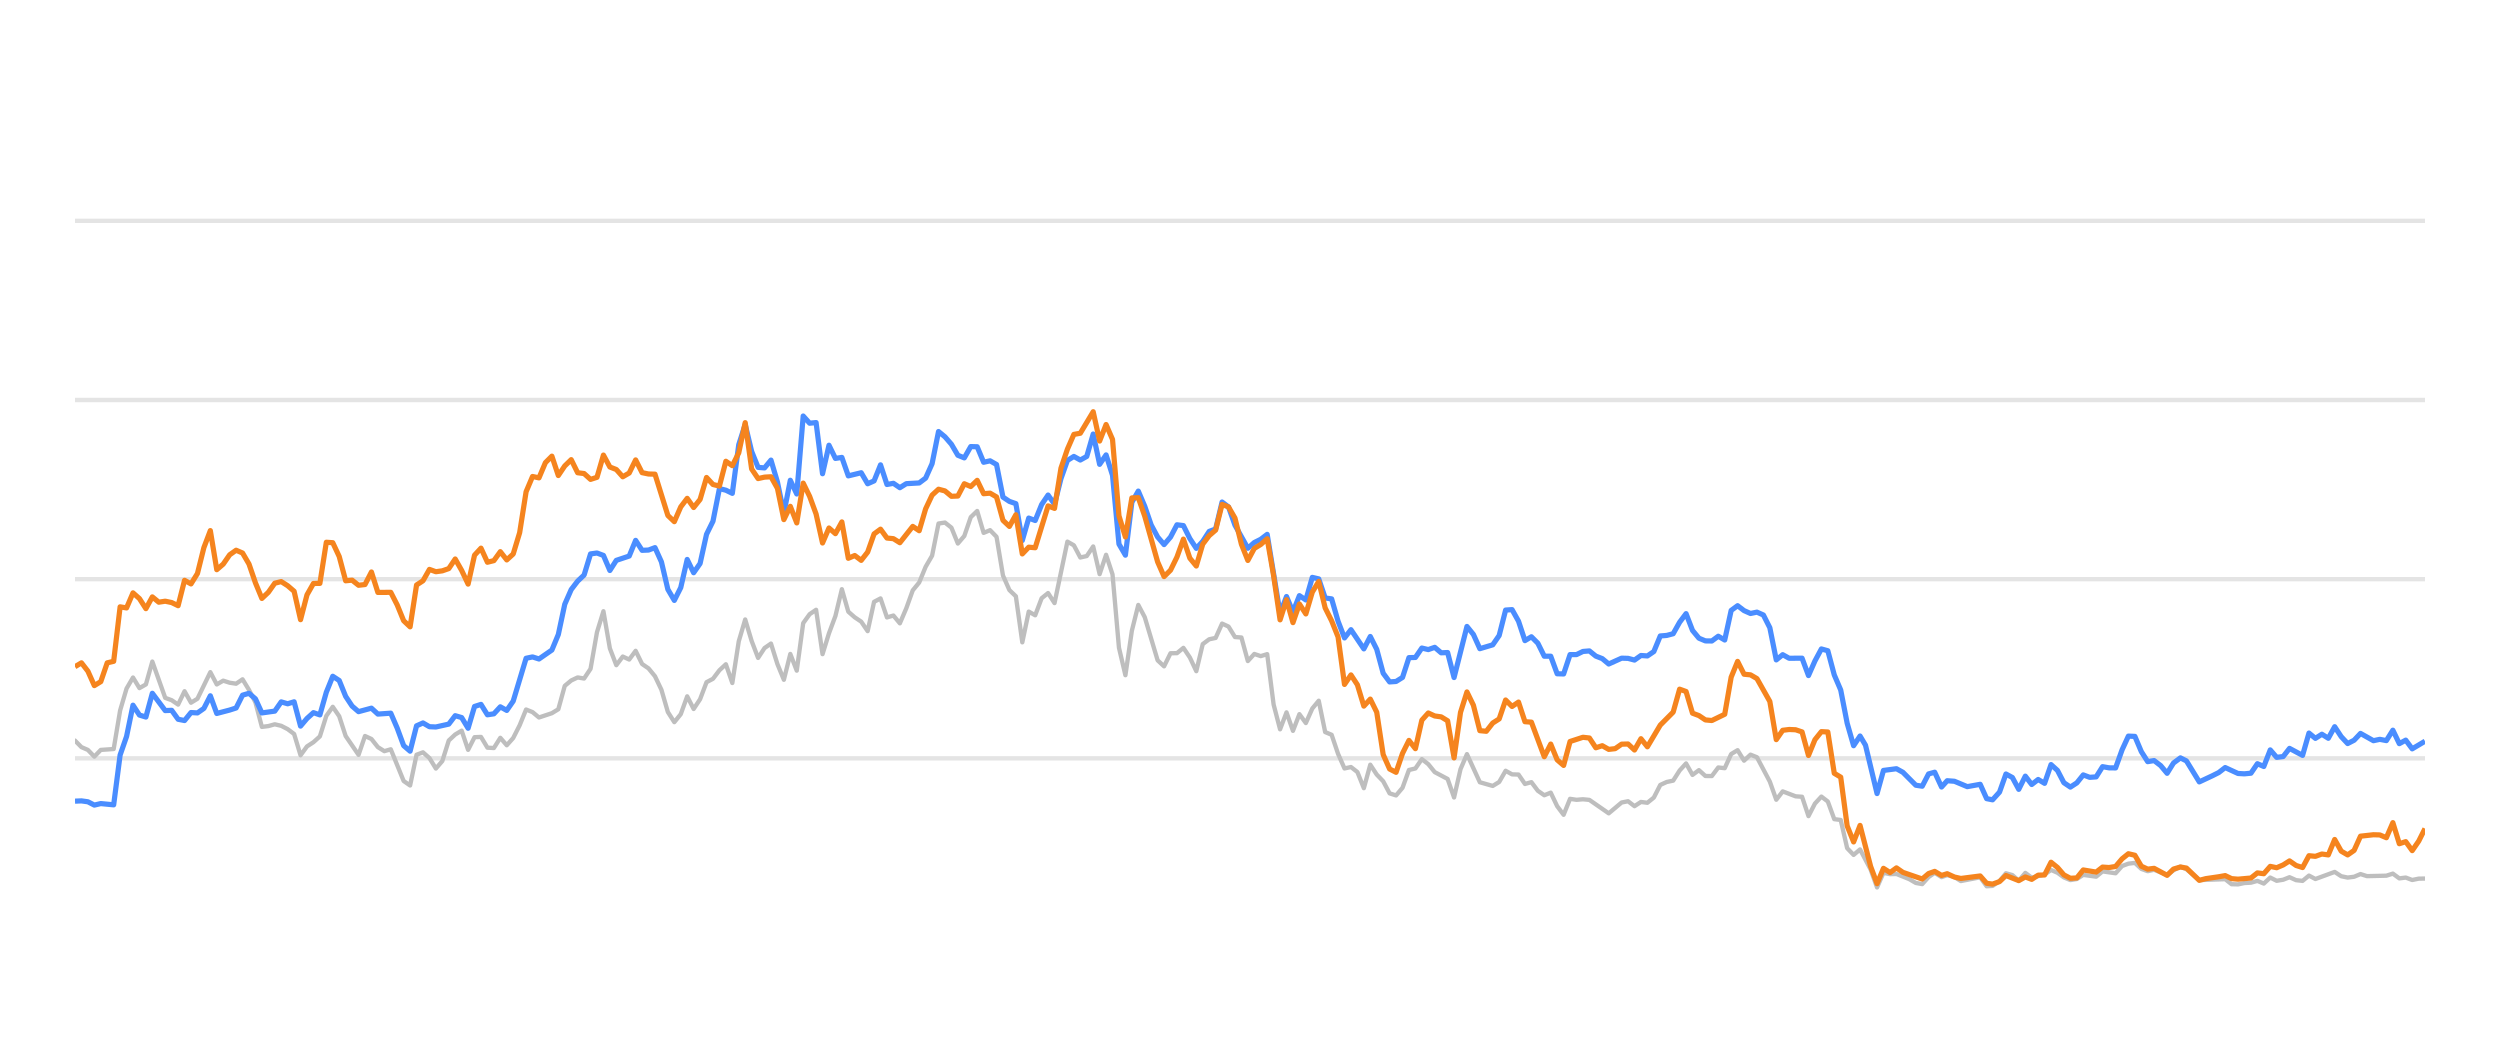
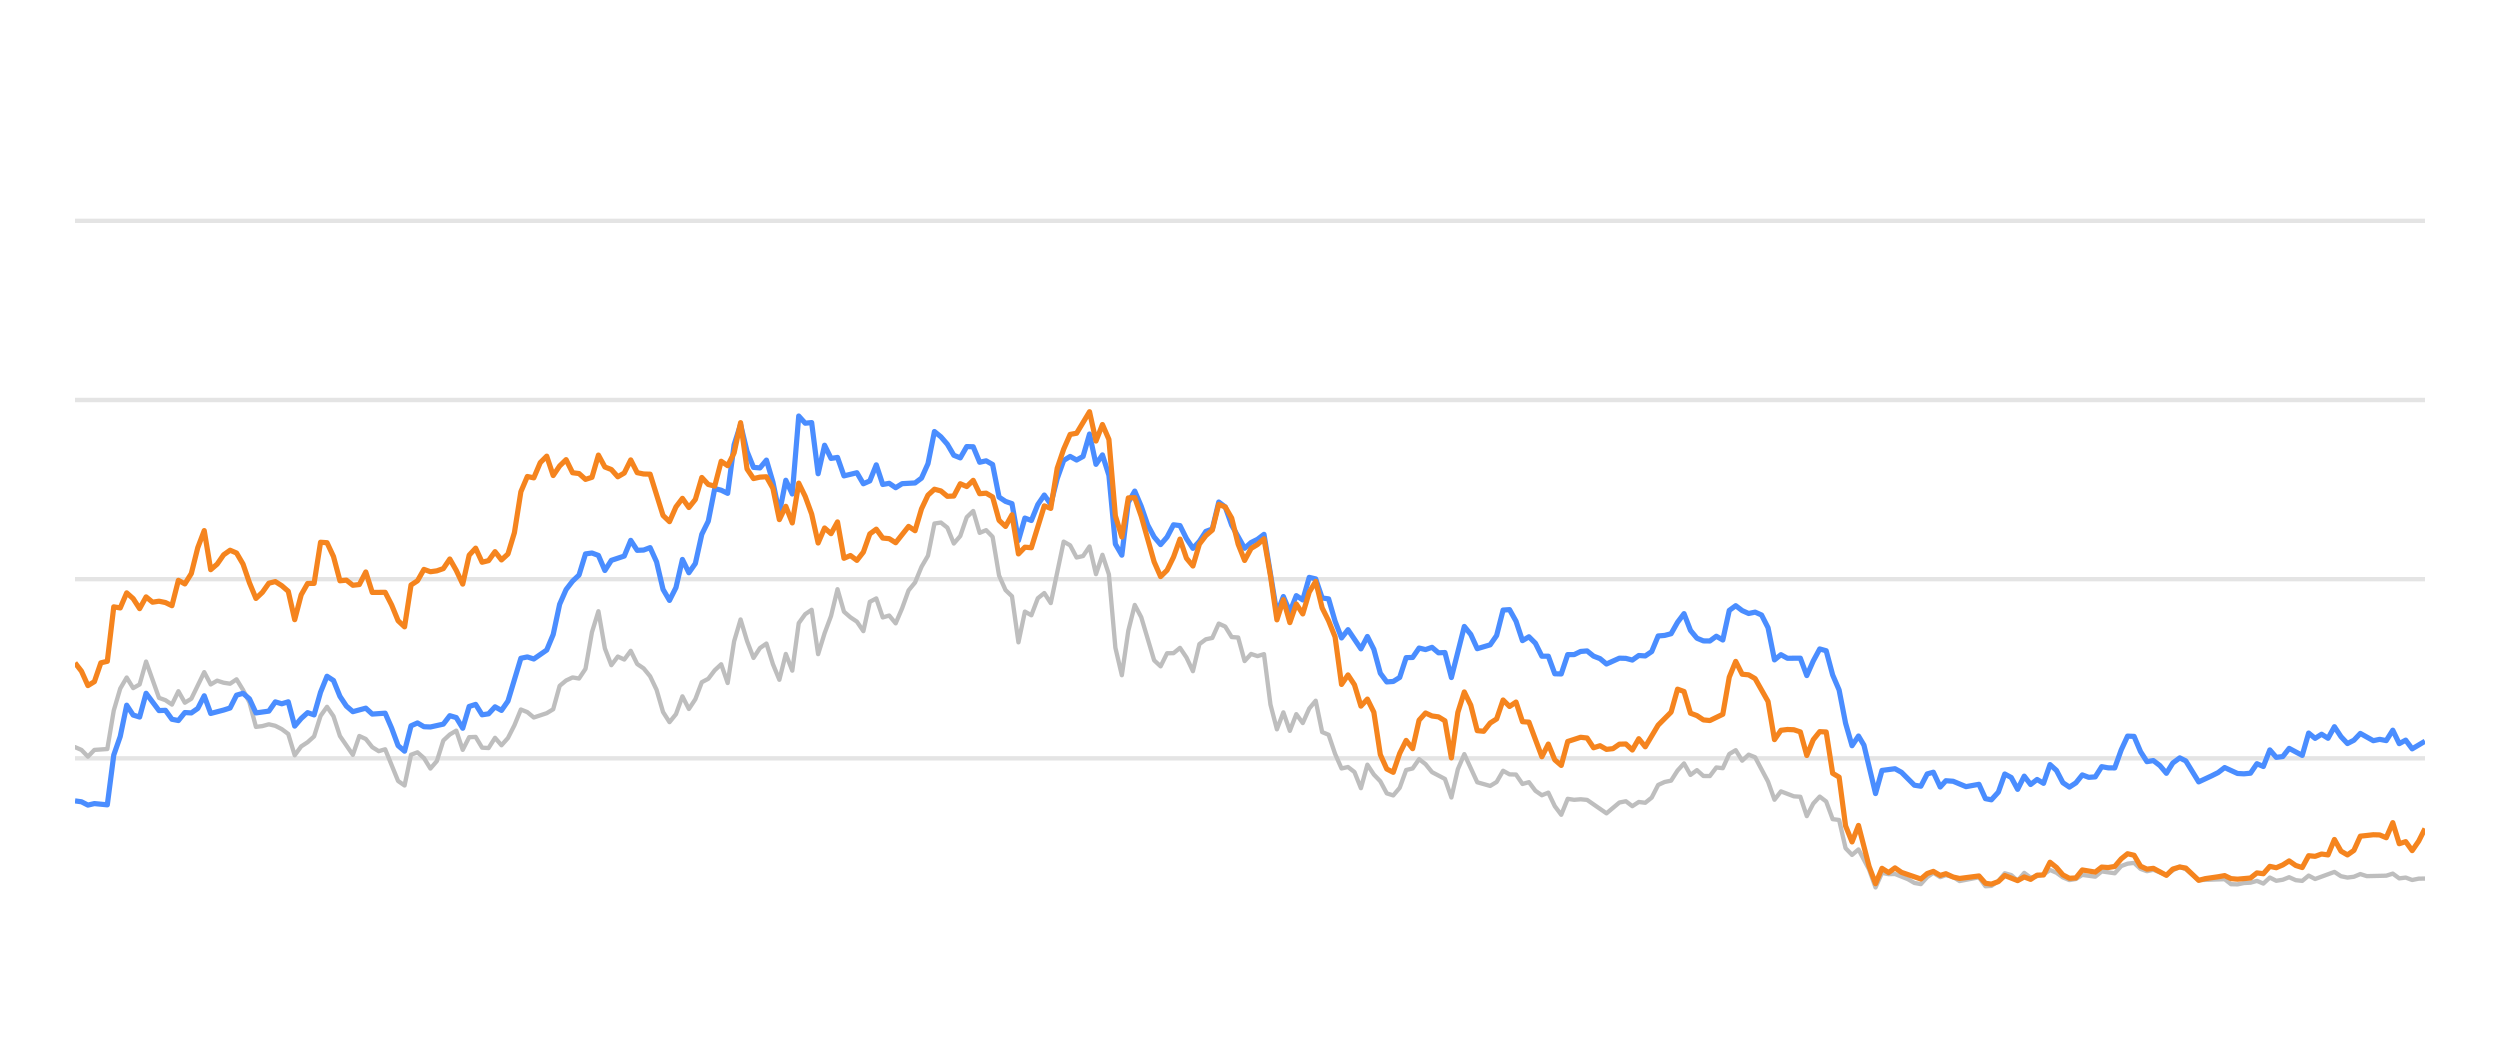
<svg xmlns="http://www.w3.org/2000/svg" width="288pt" height="120pt" viewBox="0 0 288 120" version="1.1">
  <defs>
    <style type="text/css">*{stroke-linejoin: round; stroke-linecap: butt}</style>
  </defs>
  <g id="figure_1">
    <g id="patch_1">
      <path d="M 0 120  L 288 120  L 288 0  L 0 0  L 0 120  z " style="fill: none; opacity: 0" />
    </g>
    <g id="axes_1">
      <g id="patch_2">
        <path d="M 8.64 108  L 279.36 108  L 279.36 4.8  L 8.64 4.8  L 8.64 108  z " style="fill: none" />
      </g>
      <g id="matplotlib.axis_1" />
      <g id="matplotlib.axis_2" />
      <g id="line2d_1">
-         <path d="M 8.64 87.36  L 279.36 87.36  " clip-path="url(#pe9f7dcf4ab)" style="fill: none; stroke: #b2b2b2; stroke-opacity: 0.35; stroke-width: 0.5; stroke-linecap: square" />
+         <path d="M 8.64 87.36  L 279.36 87.36  " clip-path="url(#pe2910ec6a3)" style="fill: none; stroke: #b2b2b2; stroke-opacity: 0.35; stroke-width: 0.5; stroke-linecap: square" />
      </g>
      <g id="line2d_2">
-         <path d="M 8.64 66.72  L 279.36 66.72  " clip-path="url(#pe9f7dcf4ab)" style="fill: none; stroke: #b2b2b2; stroke-opacity: 0.35; stroke-width: 0.5; stroke-linecap: square" />
+         <path d="M 8.64 66.72  L 279.36 66.72  " clip-path="url(#pe2910ec6a3)" style="fill: none; stroke: #b2b2b2; stroke-opacity: 0.35; stroke-width: 0.5; stroke-linecap: square" />
      </g>
      <g id="line2d_3">
-         <path d="M 8.64 46.08  L 279.36 46.08  " clip-path="url(#pe9f7dcf4ab)" style="fill: none; stroke: #b2b2b2; stroke-opacity: 0.35; stroke-width: 0.5; stroke-linecap: square" />
+         <path d="M 8.64 46.08  L 279.36 46.08  " clip-path="url(#pe2910ec6a3)" style="fill: none; stroke: #b2b2b2; stroke-opacity: 0.35; stroke-width: 0.5; stroke-linecap: square" />
      </g>
      <g id="line2d_4">
-         <path d="M 8.64 25.44  L 279.36 25.44  " clip-path="url(#pe9f7dcf4ab)" style="fill: none; stroke: #b2b2b2; stroke-opacity: 0.35; stroke-width: 0.5; stroke-linecap: square" />
+         <path d="M 8.64 25.44  L 279.36 25.44  " clip-path="url(#pe2910ec6a3)" style="fill: none; stroke: #b2b2b2; stroke-opacity: 0.35; stroke-width: 0.5; stroke-linecap: square" />
      </g>
      <g id="line2d_5">
-         <path d="M 8.64 85.317  L 9.382 86.07  L 10.125 86.39  L 10.867 87.164  L 11.609 86.39  L 13.094 86.287  L 13.837 81.849  L 14.579 79.321  L 15.321 78.051  L 16.064 79.269  L 16.806 78.846  L 17.548 76.214  L 19.033 80.394  L 19.776 80.662  L 20.518 81.168  L 21.26 79.63  L 22.003 80.951  L 22.745 80.497  L 24.23 77.432  L 24.972 78.846  L 25.715 78.413  L 26.457 78.65  L 27.199 78.763  L 27.942 78.258  L 28.684 79.476  L 29.426 80.92  L 30.169 83.738  L 30.911 83.645  L 31.654 83.438  L 32.396 83.614  L 33.138 83.996  L 33.881 84.553  L 34.623 87.009  L 35.365 85.987  L 36.108 85.502  L 36.85 84.832  L 37.593 82.468  L 38.335 81.426  L 39.077 82.51  L 39.82 84.79  L 41.304 86.958  L 42.047 84.79  L 42.789 85.131  L 43.532 86.07  L 44.274 86.534  L 45.016 86.318  L 46.501 89.971  L 47.243 90.487  L 47.986 86.947  L 48.728 86.669  L 49.471 87.329  L 50.213 88.536  L 50.955 87.67  L 51.698 85.306  L 52.44 84.615  L 53.182 84.171  L 53.925 86.38  L 54.667 84.924  L 55.41 84.894  L 56.152 86.132  L 56.894 86.173  L 57.637 84.997  L 58.379 85.853  L 59.121 85.017  L 59.864 83.552  L 60.606 81.736  L 61.348 82.035  L 62.091 82.654  L 63.576 82.159  L 64.318 81.705  L 65.06 79.011  L 65.803 78.392  L 66.545 78.041  L 67.287 78.165  L 68.03 77.05  L 68.772 72.829  L 69.515 70.415  L 70.257 74.697  L 70.999 76.627  L 71.742 75.636  L 72.484 75.977  L 73.226 74.976  L 73.969 76.493  L 74.711 76.999  L 75.454 77.907  L 76.196 79.465  L 76.938 82.025  L 77.681 83.191  L 78.423 82.272  L 79.165 80.219  L 79.908 81.674  L 80.65 80.549  L 81.393 78.588  L 82.135 78.196  L 82.877 77.215  L 83.62 76.524  L 84.362 78.681  L 85.104 73.882  L 85.847 71.364  L 86.589 73.841  L 87.332 75.791  L 88.074 74.656  L 88.816 74.14  L 89.559 76.503  L 90.301 78.309  L 91.043 75.337  L 91.786 77.257  L 92.528 71.787  L 93.271 70.755  L 94.013 70.249  L 94.755 75.358  L 95.498 72.953  L 96.24 70.962  L 96.982 67.876  L 97.725 70.466  L 98.467 71.116  L 99.21 71.612  L 99.952 72.706  L 100.694 69.331  L 101.437 68.939  L 102.179 71.127  L 102.921 70.91  L 103.664 71.808  L 104.406 70.074  L 105.148 68.01  L 105.891 67.102  L 106.633 65.296  L 107.376 64.016  L 108.118 60.311  L 108.86 60.198  L 109.603 60.786  L 110.345 62.613  L 111.087 61.746  L 111.83 59.579  L 112.572 58.866  L 113.315 61.385  L 114.057 61.075  L 114.799 61.839  L 115.542 66.297  L 116.284 67.979  L 117.026 68.691  L 117.769 73.996  L 118.511 70.456  L 119.254 70.879  L 119.996 68.918  L 120.738 68.32  L 121.481 69.475  L 122.965 62.396  L 123.708 62.819  L 124.45 64.223  L 125.193 64.057  L 125.935 62.953  L 126.677 66.142  L 127.42 63.913  L 128.162 66.173  L 128.904 74.615  L 129.647 77.783  L 130.389 72.664  L 131.132 69.692  L 131.874 71.096  L 133.359 76.07  L 134.101 76.761  L 134.843 75.255  L 135.586 75.244  L 136.328 74.635  L 137.071 75.74  L 137.813 77.319  L 138.555 74.202  L 139.298 73.645  L 140.04 73.49  L 140.782 71.839  L 141.525 72.179  L 142.267 73.387  L 143.01 73.438  L 143.752 76.152  L 144.494 75.337  L 145.237 75.585  L 145.979 75.358  L 146.721 81.168  L 147.464 84.016  L 148.206 82.066  L 148.949 84.192  L 149.691 82.272  L 150.433 83.294  L 151.176 81.622  L 151.918 80.724  L 152.66 84.336  L 153.403 84.646  L 154.145 86.844  L 154.887 88.526  L 155.63 88.361  L 156.372 88.939  L 157.115 90.797  L 157.857 88.093  L 158.599 89.228  L 159.342 90.002  L 160.084 91.395  L 160.826 91.632  L 161.569 90.755  L 162.311 88.702  L 163.054 88.526  L 163.796 87.453  L 164.538 88.031  L 165.281 88.949  L 166.765 89.734  L 167.508 91.87  L 168.25 88.609  L 168.993 86.875  L 170.477 90.115  L 171.962 90.539  L 172.704 90.084  L 173.447 88.794  L 174.189 89.207  L 174.932 89.228  L 175.674 90.312  L 176.416 90.105  L 177.159 91.096  L 177.901 91.612  L 178.643 91.313  L 179.386 92.871  L 180.128 93.862  L 180.871 92.025  L 181.613 92.138  L 182.355 92.076  L 183.098 92.148  L 185.325 93.696  L 186.81 92.448  L 187.552 92.303  L 188.294 92.871  L 189.037 92.386  L 189.779 92.479  L 190.521 91.88  L 191.264 90.425  L 192.006 90.084  L 192.749 89.93  L 193.491 88.764  L 194.233 87.948  L 194.976 89.269  L 195.718 88.722  L 196.46 89.393  L 197.203 89.403  L 197.945 88.413  L 198.687 88.495  L 199.43 86.865  L 200.172 86.421  L 200.915 87.628  L 201.657 86.937  L 202.399 87.236  L 203.884 90.043  L 204.626 92.128  L 205.369 91.168  L 206.854 91.736  L 207.596 91.787  L 208.338 94.016  L 209.081 92.572  L 209.823 91.767  L 210.565 92.334  L 211.308 94.367  L 212.05 94.46  L 212.793 97.711  L 213.535 98.485  L 214.277 97.855  L 215.494 100.167  L 216.236 102.231  L 216.975 100.549  L 217.735 100.704  L 218.471 100.683  L 219.958 101.282  L 220.698 101.715  L 221.44 101.849  L 222.174 101.034  L 222.877 100.549  L 223.667 101.044  L 224.316 100.817  L 225.15 101.034  L 225.892 101.498  L 228.118 101.065  L 228.863 102.097  L 229.543 102.056  L 230.345 101.498  L 231.084 100.601  L 231.825 100.807  L 232.559 101.457  L 233.318 100.559  L 234.053 101.106  L 235.535 100.745  L 236.279 100.219  L 237.021 100.539  L 237.758 101.075  L 238.507 101.385  L 239.252 101.261  L 239.99 100.786  L 241.477 100.993  L 242.218 100.384  L 243.716 100.601  L 244.46 99.765  L 245.19 99.496  L 245.938 99.403  L 246.68 100.095  L 247.415 100.363  L 248.153 100.198  L 249.651 100.797  L 250.387 100.26  L 251.184 99.837  L 251.88 100.136  L 253.359 101.385  L 256.342 101.282  L 257.075 101.86  L 257.818 101.88  L 258.554 101.725  L 259.308 101.684  L 260.052 101.478  L 260.79 101.787  L 261.533 101.096  L 262.273 101.467  L 263.022 101.344  L 263.753 101.055  L 264.509 101.395  L 265.255 101.478  L 265.993 100.869  L 266.734 101.261  L 268.955 100.446  L 269.707 100.941  L 270.451 101.096  L 271.191 101.003  L 271.931 100.693  L 272.676 100.931  L 274.908 100.879  L 275.658 100.642  L 276.402 101.189  L 277.142 101.096  L 277.886 101.375  L 278.637 101.22  L 279.36 101.209  L 279.36 101.209  " clip-path="url(#pe9f7dcf4ab)" style="fill: none; stroke: #bebebe; stroke-width: 0.5; stroke-linecap: round" />
+         <path d="M 8.64 86.07  L 9.384 86.39  L 10.129 87.164  L 10.873 86.39  L 12.362 86.287  L 13.106 81.849  L 13.851 79.321  L 14.595 78.051  L 15.34 79.269  L 16.084 78.846  L 16.829 76.214  L 18.317 80.394  L 19.062 80.662  L 19.806 81.168  L 20.551 79.63  L 21.295 80.951  L 22.039 80.497  L 23.528 77.432  L 24.273 78.846  L 25.017 78.413  L 25.762 78.65  L 26.506 78.763  L 27.25 78.258  L 27.995 79.476  L 28.739 80.92  L 29.484 83.738  L 30.228 83.645  L 30.972 83.438  L 31.717 83.614  L 32.461 83.996  L 33.206 84.553  L 33.95 87.009  L 34.695 85.987  L 35.439 85.502  L 36.183 84.832  L 36.928 82.468  L 37.672 81.426  L 38.417 82.51  L 39.161 84.79  L 40.65 86.958  L 41.394 84.79  L 42.139 85.131  L 42.883 86.07  L 43.627 86.534  L 44.372 86.318  L 45.861 89.971  L 46.605 90.487  L 47.35 86.947  L 48.094 86.669  L 48.838 87.329  L 49.583 88.536  L 50.327 87.67  L 51.072 85.306  L 51.816 84.615  L 52.56 84.171  L 53.305 86.38  L 54.049 84.924  L 54.794 84.894  L 55.538 86.132  L 56.283 86.173  L 57.027 84.997  L 57.771 85.853  L 58.516 85.017  L 59.26 83.552  L 60.005 81.736  L 60.749 82.035  L 61.493 82.654  L 62.982 82.159  L 63.727 81.705  L 64.471 79.011  L 65.215 78.392  L 65.96 78.041  L 66.704 78.165  L 67.449 77.05  L 68.193 72.829  L 68.938 70.415  L 69.682 74.697  L 70.426 76.627  L 71.171 75.636  L 71.915 75.977  L 72.66 74.976  L 73.404 76.493  L 74.148 76.999  L 74.893 77.907  L 75.637 79.465  L 76.382 82.025  L 77.126 83.191  L 77.871 82.272  L 78.615 80.219  L 79.359 81.674  L 80.104 80.549  L 80.848 78.588  L 81.593 78.196  L 82.337 77.215  L 83.081 76.524  L 83.826 78.681  L 84.57 73.882  L 85.315 71.364  L 86.059 73.841  L 86.804 75.791  L 87.548 74.656  L 88.292 74.14  L 89.037 76.503  L 89.781 78.309  L 90.526 75.337  L 91.27 77.257  L 92.014 71.787  L 92.759 70.755  L 93.503 70.249  L 94.248 75.358  L 94.992 72.953  L 95.736 70.962  L 96.481 67.876  L 97.225 70.466  L 97.97 71.116  L 98.714 71.612  L 99.459 72.706  L 100.203 69.331  L 100.947 68.939  L 101.692 71.127  L 102.436 70.91  L 103.181 71.808  L 103.925 70.074  L 104.669 68.01  L 105.414 67.102  L 106.158 65.296  L 106.903 64.016  L 107.647 60.311  L 108.392 60.198  L 109.136 60.786  L 109.88 62.613  L 110.625 61.746  L 111.369 59.579  L 112.114 58.866  L 112.858 61.385  L 113.602 61.075  L 114.347 61.839  L 115.091 66.297  L 115.836 67.979  L 116.58 68.691  L 117.325 73.996  L 118.069 70.456  L 118.813 70.879  L 119.558 68.918  L 120.302 68.32  L 121.047 69.475  L 122.535 62.396  L 123.28 62.819  L 124.024 64.223  L 124.769 64.057  L 125.513 62.953  L 126.257 66.142  L 127.002 63.913  L 127.746 66.173  L 128.491 74.615  L 129.235 77.783  L 129.98 72.664  L 130.724 69.692  L 131.468 71.096  L 132.957 76.07  L 133.702 76.761  L 134.446 75.255  L 135.19 75.244  L 135.935 74.635  L 136.679 75.74  L 137.424 77.319  L 138.168 74.202  L 138.913 73.645  L 139.657 73.49  L 140.401 71.839  L 141.146 72.179  L 141.89 73.387  L 142.635 73.438  L 143.379 76.152  L 144.123 75.337  L 144.868 75.585  L 145.612 75.358  L 146.357 81.168  L 147.101 84.016  L 147.845 82.066  L 148.59 84.192  L 149.334 82.272  L 150.079 83.294  L 150.823 81.622  L 151.568 80.724  L 152.312 84.336  L 153.056 84.646  L 153.801 86.844  L 154.545 88.526  L 155.29 88.361  L 156.034 88.939  L 156.778 90.797  L 157.523 88.093  L 158.267 89.228  L 159.012 90.002  L 159.756 91.395  L 160.501 91.632  L 161.245 90.755  L 161.989 88.702  L 162.734 88.526  L 163.478 87.453  L 164.223 88.031  L 164.967 88.949  L 166.456 89.734  L 167.2 91.87  L 167.945 88.609  L 168.689 86.875  L 170.178 90.115  L 171.667 90.539  L 172.411 90.084  L 173.156 88.794  L 173.9 89.207  L 174.644 89.228  L 175.389 90.312  L 176.133 90.105  L 176.878 91.096  L 177.622 91.612  L 178.366 91.313  L 179.111 92.871  L 179.855 93.862  L 180.6 92.025  L 181.344 92.138  L 182.089 92.076  L 182.833 92.148  L 185.066 93.696  L 186.555 92.448  L 187.299 92.303  L 188.044 92.871  L 188.788 92.386  L 189.533 92.479  L 190.277 91.88  L 191.022 90.425  L 191.766 90.084  L 192.51 89.93  L 193.255 88.764  L 193.999 87.948  L 194.744 89.269  L 195.488 88.722  L 196.232 89.393  L 196.977 89.403  L 197.721 88.413  L 198.466 88.495  L 199.21 86.865  L 199.954 86.421  L 200.699 87.628  L 201.443 86.937  L 202.188 87.236  L 203.677 90.043  L 204.421 92.128  L 205.165 91.168  L 206.654 91.736  L 207.399 91.787  L 208.143 94.016  L 208.887 92.572  L 209.632 91.767  L 210.376 92.334  L 211.121 94.367  L 211.865 94.46  L 212.61 97.711  L 213.354 98.485  L 214.098 97.855  L 215.318 100.167  L 216.062 102.231  L 216.804 100.549  L 217.565 100.704  L 218.303 100.683  L 219.795 101.282  L 220.537 101.715  L 221.281 101.849  L 222.016 101.034  L 222.721 100.549  L 223.514 101.044  L 224.164 100.817  L 225.001 101.034  L 225.745 101.498  L 227.978 101.065  L 228.724 102.097  L 229.406 102.056  L 230.21 101.498  L 230.951 100.601  L 231.694 100.807  L 232.43 101.457  L 233.191 100.559  L 233.928 101.106  L 235.415 100.745  L 236.161 100.219  L 236.905 100.539  L 237.643 101.075  L 238.395 101.385  L 239.142 101.261  L 239.881 100.786  L 241.373 100.993  L 242.116 100.384  L 243.618 100.601  L 244.364 99.765  L 245.096 99.496  L 245.846 99.403  L 246.59 100.095  L 247.328 100.363  L 248.068 100.198  L 249.569 100.797  L 250.307 100.26  L 251.107 99.837  L 251.805 100.136  L 253.287 101.385  L 256.279 101.282  L 257.014 101.86  L 257.759 101.88  L 258.497 101.725  L 259.253 101.684  L 259.999 101.478  L 260.738 101.787  L 261.484 101.096  L 262.226 101.467  L 262.977 101.344  L 263.71 101.055  L 264.468 101.395  L 265.216 101.478  L 265.956 100.869  L 266.7 101.261  L 268.926 100.446  L 269.681 100.941  L 270.427 101.096  L 271.168 101.003  L 271.91 100.693  L 272.658 100.931  L 274.896 100.879  L 275.648 100.642  L 276.394 101.189  L 277.136 101.096  L 277.882 101.375  L 278.635 101.22  L 279.36 101.209  L 279.36 101.209  " clip-path="url(#pe2910ec6a3)" style="fill: none; stroke: #bebebe; stroke-width: 0.5; stroke-linecap: round" />
      </g>
      <g id="line2d_6">
-         <path d="M 8.64 92.293  L 9.382 92.262  L 10.125 92.365  L 10.867 92.747  L 11.609 92.572  L 13.094 92.716  L 13.837 86.978  L 14.579 84.842  L 15.321 81.24  L 16.064 82.375  L 16.806 82.602  L 17.548 79.868  L 19.033 81.859  L 19.776 81.828  L 20.518 82.86  L 21.26 83.005  L 22.003 82.086  L 22.745 82.128  L 23.487 81.612  L 24.23 80.157  L 24.972 82.19  L 26.457 81.798  L 27.199 81.56  L 27.942 80.084  L 28.684 79.868  L 29.426 80.508  L 30.169 82.128  L 31.654 81.921  L 32.396 80.858  L 33.138 81.075  L 33.881 80.848  L 34.623 83.645  L 35.365 82.768  L 36.108 82.097  L 36.85 82.355  L 37.593 79.744  L 38.335 77.907  L 39.077 78.392  L 39.82 80.219  L 40.562 81.343  L 41.304 81.983  L 42.789 81.581  L 43.532 82.262  L 45.016 82.159  L 45.759 83.882  L 46.501 85.895  L 47.243 86.534  L 47.986 83.614  L 48.728 83.284  L 49.471 83.717  L 50.213 83.748  L 51.698 83.418  L 52.44 82.448  L 53.182 82.664  L 53.925 83.892  L 54.667 81.385  L 55.41 81.147  L 56.152 82.344  L 56.894 82.231  L 57.637 81.426  L 58.379 81.839  L 59.121 80.766  L 60.606 75.833  L 61.348 75.678  L 62.091 75.915  L 63.576 74.883  L 64.318 73.098  L 65.06 69.61  L 65.803 67.917  L 66.545 66.947  L 67.287 66.245  L 68.03 63.81  L 68.772 63.707  L 69.515 63.985  L 70.257 65.719  L 70.999 64.553  L 72.484 64.057  L 73.226 62.251  L 73.969 63.397  L 74.711 63.366  L 75.454 63.087  L 76.196 64.728  L 76.938 67.896  L 77.681 69.166  L 78.423 67.69  L 79.165 64.45  L 79.908 65.977  L 80.65 64.914  L 81.393 61.55  L 82.135 60.043  L 82.877 56.286  L 83.62 56.472  L 84.362 56.833  L 85.104 51.23  L 85.847 48.897  L 86.589 52.004  L 87.332 53.841  L 88.074 53.903  L 88.816 53.005  L 89.559 55.523  L 90.301 59.124  L 91.043 55.327  L 91.786 56.906  L 92.528 47.927  L 93.271 48.753  L 94.013 48.681  L 94.755 54.573  L 95.498 51.292  L 96.24 52.809  L 96.982 52.695  L 97.725 54.821  L 99.21 54.46  L 99.952 55.729  L 100.694 55.399  L 101.437 53.552  L 102.179 55.812  L 102.921 55.678  L 103.664 56.183  L 104.406 55.719  L 105.891 55.636  L 106.633 55.079  L 107.376 53.418  L 108.118 49.713  L 108.86 50.322  L 109.603 51.178  L 110.345 52.447  L 111.087 52.747  L 111.83 51.446  L 112.572 51.467  L 113.315 53.252  L 114.057 53.087  L 114.799 53.51  L 115.542 57.267  L 116.284 57.762  L 117.026 58.02  L 117.769 62.262  L 118.511 59.682  L 119.254 59.96  L 119.996 58.123  L 120.738 57.03  L 121.481 58.092  L 122.223 55.131  L 122.965 53.046  L 123.708 52.582  L 124.45 52.994  L 125.193 52.582  L 125.935 50.002  L 126.677 53.49  L 127.42 52.406  L 128.162 54.759  L 128.904 62.675  L 129.647 63.954  L 130.389 57.865  L 131.132 56.575  L 131.874 58.32  L 132.616 60.476  L 133.359 61.859  L 134.101 62.736  L 134.843 61.87  L 135.586 60.456  L 136.328 60.549  L 137.071 62.045  L 137.813 63.17  L 138.555 62.365  L 139.298 61.219  L 140.04 60.941  L 140.782 57.834  L 141.525 58.402  L 142.267 60.497  L 143.752 63.16  L 144.494 62.499  L 145.237 62.128  L 145.979 61.56  L 147.464 70.662  L 148.206 68.722  L 148.949 70.487  L 149.691 68.619  L 150.433 69.114  L 151.176 66.514  L 151.918 66.689  L 152.66 68.887  L 153.403 68.99  L 154.145 71.57  L 154.887 73.49  L 155.63 72.54  L 157.115 74.749  L 157.857 73.325  L 158.599 74.801  L 159.342 77.556  L 160.084 78.557  L 160.826 78.505  L 161.569 78.041  L 162.311 75.76  L 163.054 75.74  L 163.796 74.656  L 164.538 74.832  L 165.281 74.574  L 166.023 75.203  L 166.765 75.172  L 167.508 78.051  L 168.993 72.169  L 169.735 73.087  L 170.477 74.728  L 171.962 74.285  L 172.704 73.211  L 173.447 70.28  L 174.189 70.229  L 174.932 71.56  L 175.674 73.8  L 176.416 73.356  L 177.159 74.099  L 177.901 75.595  L 178.643 75.595  L 179.386 77.618  L 180.128 77.639  L 180.871 75.409  L 181.613 75.409  L 182.355 75.048  L 183.098 74.986  L 183.84 75.585  L 184.582 75.874  L 185.325 76.493  L 186.81 75.822  L 187.552 75.843  L 188.294 76.039  L 189.037 75.513  L 189.779 75.564  L 190.521 75.059  L 191.264 73.263  L 192.006 73.201  L 192.749 73.005  L 193.491 71.684  L 194.233 70.693  L 194.976 72.623  L 195.718 73.521  L 196.46 73.83  L 197.203 73.841  L 197.945 73.294  L 198.687 73.727  L 199.43 70.322  L 200.172 69.775  L 200.915 70.342  L 201.657 70.673  L 202.399 70.518  L 203.142 70.848  L 203.884 72.313  L 204.626 76.018  L 205.369 75.42  L 206.111 75.833  L 207.596 75.822  L 208.338 77.824  L 209.081 76.142  L 209.823 74.759  L 210.565 74.966  L 211.308 77.752  L 212.05 79.486  L 212.793 83.315  L 213.535 85.905  L 214.277 84.79  L 214.904 85.843  L 216.236 91.416  L 216.975 88.753  L 218.471 88.557  L 219.217 88.97  L 220.698 90.456  L 221.44 90.57  L 222.174 89.156  L 222.877 88.96  L 223.667 90.662  L 224.316 89.94  L 225.15 90.002  L 226.63 90.621  L 228.118 90.353  L 228.863 92.004  L 229.543 92.138  L 230.345 91.251  L 231.084 89.166  L 231.825 89.568  L 232.559 90.931  L 233.318 89.414  L 234.053 90.373  L 234.797 89.796  L 235.535 90.239  L 236.279 88.082  L 237.021 88.753  L 237.758 90.167  L 238.507 90.673  L 239.252 90.188  L 239.99 89.269  L 240.732 89.548  L 241.477 89.496  L 242.218 88.32  L 242.959 88.454  L 243.716 88.464  L 244.46 86.39  L 245.19 84.801  L 245.938 84.832  L 246.68 86.586  L 247.415 87.742  L 248.153 87.618  L 248.907 88.196  L 249.651 89.083  L 250.387 87.897  L 251.184 87.308  L 251.88 87.659  L 253.359 90.074  L 254.856 89.372  L 255.594 89.001  L 256.342 88.423  L 257.818 89.104  L 258.554 89.145  L 259.308 89.073  L 260.052 87.979  L 260.79 88.299  L 261.533 86.39  L 262.273 87.246  L 263.022 87.154  L 263.753 86.214  L 265.255 87.019  L 265.993 84.45  L 266.734 85.059  L 267.48 84.584  L 268.221 85.048  L 268.955 83.717  L 269.707 84.863  L 270.451 85.657  L 271.191 85.275  L 271.931 84.491  L 273.42 85.327  L 274.154 85.172  L 274.908 85.317  L 275.658 84.12  L 276.402 85.668  L 277.142 85.265  L 277.886 86.266  L 279.36 85.389  L 279.36 85.389  " clip-path="url(#pe9f7dcf4ab)" style="fill: none; stroke: #4a8dff; stroke-width: 0.6" />
+         <path d="M 8.64 92.262  L 9.384 92.365  L 10.129 92.747  L 10.873 92.572  L 12.362 92.716  L 13.106 86.978  L 13.851 84.842  L 14.595 81.24  L 15.34 82.375  L 16.084 82.602  L 16.829 79.868  L 18.317 81.859  L 19.062 81.828  L 19.806 82.86  L 20.551 83.005  L 21.295 82.086  L 22.039 82.128  L 22.784 81.612  L 23.528 80.157  L 24.273 82.19  L 25.762 81.798  L 26.506 81.56  L 27.25 80.084  L 27.995 79.868  L 28.739 80.508  L 29.484 82.128  L 30.972 81.921  L 31.717 80.858  L 32.461 81.075  L 33.206 80.848  L 33.95 83.645  L 34.695 82.768  L 35.439 82.097  L 36.183 82.355  L 36.928 79.744  L 37.672 77.907  L 38.417 78.392  L 39.161 80.219  L 39.905 81.343  L 40.65 81.983  L 42.139 81.581  L 42.883 82.262  L 44.372 82.159  L 45.116 83.882  L 45.861 85.895  L 46.605 86.534  L 47.35 83.614  L 48.094 83.284  L 48.838 83.717  L 49.583 83.748  L 51.072 83.418  L 51.816 82.448  L 52.56 82.664  L 53.305 83.892  L 54.049 81.385  L 54.794 81.147  L 55.538 82.344  L 56.283 82.231  L 57.027 81.426  L 57.771 81.839  L 58.516 80.766  L 60.005 75.833  L 60.749 75.678  L 61.493 75.915  L 62.982 74.883  L 63.727 73.098  L 64.471 69.61  L 65.215 67.917  L 65.96 66.947  L 66.704 66.245  L 67.449 63.81  L 68.193 63.707  L 68.938 63.985  L 69.682 65.719  L 70.426 64.553  L 71.915 64.057  L 72.66 62.251  L 73.404 63.397  L 74.148 63.366  L 74.893 63.087  L 75.637 64.728  L 76.382 67.896  L 77.126 69.166  L 77.871 67.69  L 78.615 64.45  L 79.359 65.977  L 80.104 64.914  L 80.848 61.55  L 81.593 60.043  L 82.337 56.286  L 83.081 56.472  L 83.826 56.833  L 84.57 51.23  L 85.315 48.897  L 86.059 52.004  L 86.804 53.841  L 87.548 53.903  L 88.292 53.005  L 89.037 55.523  L 89.781 59.124  L 90.526 55.327  L 91.27 56.906  L 92.014 47.927  L 92.759 48.753  L 93.503 48.681  L 94.248 54.573  L 94.992 51.292  L 95.736 52.809  L 96.481 52.695  L 97.225 54.821  L 98.714 54.46  L 99.459 55.729  L 100.203 55.399  L 100.947 53.552  L 101.692 55.812  L 102.436 55.678  L 103.181 56.183  L 103.925 55.719  L 105.414 55.636  L 106.158 55.079  L 106.903 53.418  L 107.647 49.713  L 108.392 50.322  L 109.136 51.178  L 109.88 52.447  L 110.625 52.747  L 111.369 51.446  L 112.114 51.467  L 112.858 53.252  L 113.602 53.087  L 114.347 53.51  L 115.091 57.267  L 115.836 57.762  L 116.58 58.02  L 117.325 62.262  L 118.069 59.682  L 118.813 59.96  L 119.558 58.123  L 120.302 57.03  L 121.047 58.092  L 121.791 55.131  L 122.535 53.046  L 123.28 52.582  L 124.024 52.994  L 124.769 52.582  L 125.513 50.002  L 126.257 53.49  L 127.002 52.406  L 127.746 54.759  L 128.491 62.675  L 129.235 63.954  L 129.98 57.865  L 130.724 56.575  L 131.468 58.32  L 132.213 60.476  L 132.957 61.859  L 133.702 62.736  L 134.446 61.87  L 135.19 60.456  L 135.935 60.549  L 136.679 62.045  L 137.424 63.17  L 138.168 62.365  L 138.913 61.219  L 139.657 60.941  L 140.401 57.834  L 141.146 58.402  L 141.89 60.497  L 143.379 63.16  L 144.123 62.499  L 144.868 62.128  L 145.612 61.56  L 147.101 70.662  L 147.845 68.722  L 148.59 70.487  L 149.334 68.619  L 150.079 69.114  L 150.823 66.514  L 151.568 66.689  L 152.312 68.887  L 153.056 68.99  L 153.801 71.57  L 154.545 73.49  L 155.29 72.54  L 156.778 74.749  L 157.523 73.325  L 158.267 74.801  L 159.012 77.556  L 159.756 78.557  L 160.501 78.505  L 161.245 78.041  L 161.989 75.76  L 162.734 75.74  L 163.478 74.656  L 164.223 74.832  L 164.967 74.574  L 165.711 75.203  L 166.456 75.172  L 167.2 78.051  L 168.689 72.169  L 169.434 73.087  L 170.178 74.728  L 171.667 74.285  L 172.411 73.211  L 173.156 70.28  L 173.9 70.229  L 174.644 71.56  L 175.389 73.8  L 176.133 73.356  L 176.878 74.099  L 177.622 75.595  L 178.366 75.595  L 179.111 77.618  L 179.855 77.639  L 180.6 75.409  L 181.344 75.409  L 182.089 75.048  L 182.833 74.986  L 183.577 75.585  L 184.322 75.874  L 185.066 76.493  L 186.555 75.822  L 187.299 75.843  L 188.044 76.039  L 188.788 75.513  L 189.533 75.564  L 190.277 75.059  L 191.022 73.263  L 191.766 73.201  L 192.51 73.005  L 193.255 71.684  L 193.999 70.693  L 194.744 72.623  L 195.488 73.521  L 196.232 73.83  L 196.977 73.841  L 197.721 73.294  L 198.466 73.727  L 199.21 70.322  L 199.954 69.775  L 200.699 70.342  L 201.443 70.673  L 202.188 70.518  L 202.932 70.848  L 203.677 72.313  L 204.421 76.018  L 205.165 75.42  L 205.91 75.833  L 207.399 75.822  L 208.143 77.824  L 208.887 76.142  L 209.632 74.759  L 210.376 74.966  L 211.121 77.752  L 211.865 79.486  L 212.61 83.315  L 213.354 85.905  L 214.098 84.79  L 214.727 85.843  L 216.062 91.416  L 216.804 88.753  L 218.303 88.557  L 219.052 88.97  L 220.537 90.456  L 221.281 90.57  L 222.016 89.156  L 222.721 88.96  L 223.514 90.662  L 224.164 89.94  L 225.001 90.002  L 226.485 90.621  L 227.978 90.353  L 228.724 92.004  L 229.406 92.138  L 230.21 91.251  L 230.951 89.166  L 231.694 89.568  L 232.43 90.931  L 233.191 89.414  L 233.928 90.373  L 234.674 89.796  L 235.415 90.239  L 236.161 88.082  L 236.905 88.753  L 237.643 90.167  L 238.395 90.673  L 239.142 90.188  L 239.881 89.269  L 240.625 89.548  L 241.373 89.496  L 242.116 88.32  L 242.859 88.454  L 243.618 88.464  L 244.364 86.39  L 245.096 84.801  L 245.846 84.832  L 246.59 86.586  L 247.328 87.742  L 248.068 87.618  L 248.823 88.196  L 249.569 89.083  L 250.307 87.897  L 251.107 87.308  L 251.805 87.659  L 253.287 90.074  L 254.789 89.372  L 255.528 89.001  L 256.279 88.423  L 257.759 89.104  L 258.497 89.145  L 259.253 89.073  L 259.999 87.979  L 260.738 88.299  L 261.484 86.39  L 262.226 87.246  L 262.977 87.154  L 263.71 86.214  L 265.216 87.019  L 265.956 84.45  L 266.7 85.059  L 267.447 84.584  L 268.19 85.048  L 268.926 83.717  L 269.681 84.863  L 270.427 85.657  L 271.168 85.275  L 271.91 84.491  L 273.404 85.327  L 274.14 85.172  L 274.896 85.317  L 275.648 84.12  L 276.394 85.668  L 277.136 85.265  L 277.882 86.266  L 279.36 85.389  L 279.36 85.389  " clip-path="url(#pe2910ec6a3)" style="fill: none; stroke: #4a8dff; stroke-width: 0.6" />
      </g>
      <g id="line2d_7">
-         <path d="M 8.64 76.803  L 9.382 76.359  L 10.125 77.319  L 10.867 78.98  L 11.609 78.526  L 12.352 76.359  L 13.094 76.183  L 13.837 69.909  L 14.579 70.033  L 15.321 68.299  L 16.064 68.959  L 16.806 70.115  L 17.548 68.763  L 18.291 69.372  L 19.033 69.259  L 19.776 69.414  L 20.518 69.775  L 21.26 66.854  L 22.003 67.267  L 22.745 66.07  L 23.487 63.087  L 24.23 61.127  L 24.972 65.626  L 25.715 64.986  L 26.457 63.913  L 27.199 63.387  L 27.942 63.707  L 28.684 64.976  L 29.426 67.143  L 30.169 68.939  L 30.911 68.237  L 31.654 67.184  L 32.396 66.999  L 33.138 67.473  L 33.881 68.113  L 34.623 71.385  L 35.365 68.526  L 36.108 67.215  L 36.85 67.205  L 37.593 62.468  L 38.335 62.52  L 39.077 64.109  L 39.82 66.906  L 40.562 66.834  L 41.304 67.422  L 42.047 67.339  L 42.789 65.894  L 43.532 68.247  L 45.016 68.237  L 45.759 69.692  L 46.501 71.508  L 47.243 72.21  L 47.986 67.391  L 48.728 66.906  L 49.471 65.595  L 50.213 65.863  L 50.955 65.76  L 51.698 65.502  L 52.44 64.398  L 53.182 65.709  L 53.925 67.288  L 54.667 63.954  L 55.41 63.149  L 56.152 64.77  L 56.894 64.584  L 57.637 63.552  L 58.379 64.501  L 59.121 63.82  L 59.864 61.364  L 60.606 56.648  L 61.348 54.893  L 62.091 55.048  L 62.833 53.294  L 63.576 52.551  L 64.318 54.78  L 65.06 53.676  L 65.803 52.953  L 66.545 54.46  L 67.287 54.553  L 68.03 55.224  L 68.772 54.986  L 69.515 52.427  L 70.257 53.799  L 70.999 54.088  L 71.742 54.924  L 72.484 54.491  L 73.226 52.984  L 73.969 54.45  L 74.711 54.604  L 75.454 54.625  L 76.938 59.382  L 77.681 60.095  L 78.423 58.392  L 79.165 57.411  L 79.908 58.464  L 80.65 57.535  L 81.393 55.007  L 82.135 55.812  L 82.877 55.998  L 83.62 53.139  L 84.362 53.645  L 85.104 52.169  L 85.847 48.691  L 86.589 54.026  L 87.332 55.131  L 88.074 54.966  L 88.816 54.924  L 89.559 56.256  L 90.301 59.857  L 91.043 58.33  L 91.786 60.239  L 92.528 55.657  L 93.271 57.184  L 94.013 59.217  L 94.755 62.551  L 95.498 60.827  L 96.24 61.477  L 96.982 60.126  L 97.725 64.315  L 98.467 63.996  L 99.21 64.553  L 99.952 63.603  L 100.694 61.508  L 101.437 60.961  L 102.179 61.983  L 102.921 62.055  L 103.664 62.52  L 105.148 60.642  L 105.891 61.137  L 106.633 58.619  L 107.376 57.04  L 108.118 56.359  L 108.86 56.555  L 109.603 57.174  L 110.345 57.143  L 111.087 55.729  L 111.83 56.049  L 112.572 55.337  L 113.315 56.875  L 114.057 56.813  L 114.799 57.246  L 115.542 59.94  L 116.284 60.642  L 117.026 59.3  L 117.769 63.81  L 118.511 63.036  L 119.254 63.098  L 120.738 58.278  L 121.481 58.567  L 122.223 53.934  L 122.965 51.746  L 123.708 50.043  L 124.45 49.909  L 125.935 47.432  L 126.677 50.807  L 127.42 48.908  L 128.162 50.621  L 128.904 59.424  L 129.647 61.859  L 130.389 57.36  L 131.132 57.329  L 131.874 59.465  L 133.359 64.728  L 134.101 66.421  L 134.843 65.688  L 135.586 64.171  L 136.328 62.107  L 137.071 64.305  L 137.813 65.203  L 138.555 62.685  L 139.298 61.704  L 140.04 61.065  L 140.782 58.103  L 141.525 58.402  L 142.267 59.682  L 143.01 62.695  L 143.752 64.563  L 144.494 63.18  L 145.237 62.726  L 145.979 62.066  L 146.721 66.338  L 147.464 71.405  L 148.206 69.083  L 148.949 71.725  L 149.691 69.579  L 150.433 70.724  L 151.176 68.216  L 151.918 66.978  L 152.66 70.033  L 153.403 71.519  L 154.145 73.376  L 154.887 78.846  L 155.63 77.752  L 156.372 78.887  L 157.115 81.343  L 157.857 80.538  L 158.599 82.045  L 159.342 86.927  L 160.084 88.588  L 160.826 88.97  L 161.569 86.792  L 162.311 85.296  L 163.054 86.245  L 163.796 82.964  L 164.538 82.138  L 165.281 82.479  L 166.023 82.582  L 166.765 83.036  L 167.508 87.308  L 168.25 82.066  L 168.993 79.713  L 169.735 81.24  L 170.477 84.171  L 171.22 84.243  L 171.962 83.294  L 172.704 82.819  L 173.447 80.642  L 174.189 81.385  L 174.932 80.879  L 175.674 83.139  L 176.416 83.191  L 177.901 87.174  L 178.643 85.719  L 179.386 87.535  L 180.128 88.175  L 180.871 85.42  L 182.355 84.935  L 183.098 85.017  L 183.84 86.142  L 184.582 85.905  L 185.325 86.328  L 186.067 86.245  L 186.81 85.729  L 187.552 85.709  L 188.294 86.4  L 189.037 85.1  L 189.779 86.029  L 191.264 83.531  L 192.749 82.035  L 193.491 79.393  L 194.233 79.661  L 194.976 82.159  L 195.718 82.437  L 196.46 82.933  L 197.203 83.005  L 198.687 82.283  L 199.43 78.01  L 200.172 76.194  L 200.915 77.67  L 201.657 77.742  L 202.399 78.175  L 203.884 80.807  L 204.626 85.203  L 205.369 84.13  L 206.111 84.037  L 206.854 84.068  L 207.596 84.316  L 208.338 87.03  L 209.081 85.213  L 209.823 84.285  L 210.565 84.326  L 211.308 89.083  L 212.05 89.527  L 212.793 95.141  L 213.535 96.989  L 214.277 95.09  L 215.494 99.806  L 216.236 101.798  L 216.975 100.033  L 217.735 100.518  L 218.471 99.981  L 219.217 100.497  L 221.44 101.261  L 222.174 100.632  L 222.877 100.384  L 223.667 100.848  L 224.316 100.652  L 225.15 101.034  L 225.892 101.199  L 228.118 100.91  L 228.863 101.756  L 229.543 101.849  L 230.345 101.56  L 231.084 100.859  L 232.559 101.447  L 233.318 101.024  L 234.053 101.302  L 234.797 100.817  L 235.535 100.797  L 236.279 99.331  L 237.021 99.93  L 237.758 100.786  L 238.507 101.178  L 239.252 101.137  L 239.99 100.219  L 241.477 100.466  L 242.218 99.888  L 242.959 99.94  L 243.716 99.816  L 244.46 98.939  L 245.19 98.351  L 245.938 98.526  L 246.68 99.785  L 247.415 100.126  L 248.153 100.033  L 249.651 100.838  L 250.387 100.116  L 251.184 99.878  L 251.88 100.002  L 253.359 101.416  L 254.111 101.22  L 255.594 101.003  L 256.342 100.869  L 257.075 101.22  L 257.818 101.282  L 259.308 101.148  L 260.052 100.559  L 260.79 100.652  L 261.533 99.806  L 262.273 99.961  L 263.022 99.641  L 263.753 99.176  L 264.509 99.703  L 265.255 99.94  L 265.993 98.578  L 266.734 98.65  L 267.48 98.382  L 268.221 98.485  L 268.955 96.71  L 269.707 98.052  L 270.451 98.485  L 271.191 97.969  L 271.931 96.328  L 273.42 96.163  L 274.154 96.184  L 274.908 96.504  L 275.658 94.77  L 276.402 97.195  L 277.142 96.958  L 277.886 97.99  L 278.637 96.896  L 279.36 95.451  L 279.36 95.451  " clip-path="url(#pe9f7dcf4ab)" style="fill: none; stroke: #f5841e; stroke-width: 0.6" />
+         <path d="M 8.64 76.359  L 9.384 77.319  L 10.129 78.98  L 10.873 78.526  L 11.618 76.359  L 12.362 76.183  L 13.106 69.909  L 13.851 70.033  L 14.595 68.299  L 15.34 68.959  L 16.084 70.115  L 16.829 68.763  L 17.573 69.372  L 18.317 69.259  L 19.062 69.414  L 19.806 69.775  L 20.551 66.854  L 21.295 67.267  L 22.039 66.07  L 22.784 63.087  L 23.528 61.127  L 24.273 65.626  L 25.017 64.986  L 25.762 63.913  L 26.506 63.387  L 27.25 63.707  L 27.995 64.976  L 28.739 67.143  L 29.484 68.939  L 30.228 68.237  L 30.972 67.184  L 31.717 66.999  L 32.461 67.473  L 33.206 68.113  L 33.95 71.385  L 34.695 68.526  L 35.439 67.215  L 36.183 67.205  L 36.928 62.468  L 37.672 62.52  L 38.417 64.109  L 39.161 66.906  L 39.905 66.834  L 40.65 67.422  L 41.394 67.339  L 42.139 65.894  L 42.883 68.247  L 44.372 68.237  L 45.116 69.692  L 45.861 71.508  L 46.605 72.21  L 47.35 67.391  L 48.094 66.906  L 48.838 65.595  L 49.583 65.863  L 50.327 65.76  L 51.072 65.502  L 51.816 64.398  L 52.56 65.709  L 53.305 67.288  L 54.049 63.954  L 54.794 63.149  L 55.538 64.77  L 56.283 64.584  L 57.027 63.552  L 57.771 64.501  L 58.516 63.82  L 59.26 61.364  L 60.005 56.648  L 60.749 54.893  L 61.493 55.048  L 62.238 53.294  L 62.982 52.551  L 63.727 54.78  L 64.471 53.676  L 65.215 52.953  L 65.96 54.46  L 66.704 54.553  L 67.449 55.224  L 68.193 54.986  L 68.938 52.427  L 69.682 53.799  L 70.426 54.088  L 71.171 54.924  L 71.915 54.491  L 72.66 52.984  L 73.404 54.45  L 74.148 54.604  L 74.893 54.625  L 76.382 59.382  L 77.126 60.095  L 77.871 58.392  L 78.615 57.411  L 79.359 58.464  L 80.104 57.535  L 80.848 55.007  L 81.593 55.812  L 82.337 55.998  L 83.081 53.139  L 83.826 53.645  L 84.57 52.169  L 85.315 48.691  L 86.059 54.026  L 86.804 55.131  L 87.548 54.966  L 88.292 54.924  L 89.037 56.256  L 89.781 59.857  L 90.526 58.33  L 91.27 60.239  L 92.014 55.657  L 92.759 57.184  L 93.503 59.217  L 94.248 62.551  L 94.992 60.827  L 95.736 61.477  L 96.481 60.126  L 97.225 64.315  L 97.97 63.996  L 98.714 64.553  L 99.459 63.603  L 100.203 61.508  L 100.947 60.961  L 101.692 61.983  L 102.436 62.055  L 103.181 62.52  L 104.669 60.642  L 105.414 61.137  L 106.158 58.619  L 106.903 57.04  L 107.647 56.359  L 108.392 56.555  L 109.136 57.174  L 109.88 57.143  L 110.625 55.729  L 111.369 56.049  L 112.114 55.337  L 112.858 56.875  L 113.602 56.813  L 114.347 57.246  L 115.091 59.94  L 115.836 60.642  L 116.58 59.3  L 117.325 63.81  L 118.069 63.036  L 118.813 63.098  L 120.302 58.278  L 121.047 58.567  L 121.791 53.934  L 122.535 51.746  L 123.28 50.043  L 124.024 49.909  L 125.513 47.432  L 126.257 50.807  L 127.002 48.908  L 127.746 50.621  L 128.491 59.424  L 129.235 61.859  L 129.98 57.36  L 130.724 57.329  L 131.468 59.465  L 132.957 64.728  L 133.702 66.421  L 134.446 65.688  L 135.19 64.171  L 135.935 62.107  L 136.679 64.305  L 137.424 65.203  L 138.168 62.685  L 138.913 61.704  L 139.657 61.065  L 140.401 58.103  L 141.146 58.402  L 141.89 59.682  L 142.635 62.695  L 143.379 64.563  L 144.123 63.18  L 144.868 62.726  L 145.612 62.066  L 146.357 66.338  L 147.101 71.405  L 147.845 69.083  L 148.59 71.725  L 149.334 69.579  L 150.079 70.724  L 150.823 68.216  L 151.568 66.978  L 152.312 70.033  L 153.056 71.519  L 153.801 73.376  L 154.545 78.846  L 155.29 77.752  L 156.034 78.887  L 156.778 81.343  L 157.523 80.538  L 158.267 82.045  L 159.012 86.927  L 159.756 88.588  L 160.501 88.97  L 161.245 86.792  L 161.989 85.296  L 162.734 86.245  L 163.478 82.964  L 164.223 82.138  L 164.967 82.479  L 165.711 82.582  L 166.456 83.036  L 167.2 87.308  L 167.945 82.066  L 168.689 79.713  L 169.434 81.24  L 170.178 84.171  L 170.922 84.243  L 171.667 83.294  L 172.411 82.819  L 173.156 80.642  L 173.9 81.385  L 174.644 80.879  L 175.389 83.139  L 176.133 83.191  L 177.622 87.174  L 178.366 85.719  L 179.111 87.535  L 179.855 88.175  L 180.6 85.42  L 182.089 84.935  L 182.833 85.017  L 183.577 86.142  L 184.322 85.905  L 185.066 86.328  L 185.811 86.245  L 186.555 85.729  L 187.299 85.709  L 188.044 86.4  L 188.788 85.1  L 189.533 86.029  L 191.022 83.531  L 192.51 82.035  L 193.255 79.393  L 193.999 79.661  L 194.744 82.159  L 195.488 82.437  L 196.232 82.933  L 196.977 83.005  L 198.466 82.283  L 199.21 78.01  L 199.954 76.194  L 200.699 77.67  L 201.443 77.742  L 202.188 78.175  L 203.677 80.807  L 204.421 85.203  L 205.165 84.13  L 205.91 84.037  L 206.654 84.068  L 207.399 84.316  L 208.143 87.03  L 208.887 85.213  L 209.632 84.285  L 210.376 84.326  L 211.121 89.083  L 211.865 89.527  L 212.61 95.141  L 213.354 96.989  L 214.098 95.09  L 215.318 99.806  L 216.062 101.798  L 216.804 100.033  L 217.565 100.518  L 218.303 99.981  L 219.052 100.497  L 221.281 101.261  L 222.016 100.632  L 222.721 100.384  L 223.514 100.848  L 224.164 100.652  L 225.001 101.034  L 225.745 101.199  L 227.978 100.91  L 228.724 101.756  L 229.406 101.849  L 230.21 101.56  L 230.951 100.859  L 232.43 101.447  L 233.191 101.024  L 233.928 101.302  L 234.674 100.817  L 235.415 100.797  L 236.161 99.331  L 236.905 99.93  L 237.643 100.786  L 238.395 101.178  L 239.142 101.137  L 239.881 100.219  L 241.373 100.466  L 242.116 99.888  L 242.859 99.94  L 243.618 99.816  L 244.364 98.939  L 245.096 98.351  L 245.846 98.526  L 246.59 99.785  L 247.328 100.126  L 248.068 100.033  L 249.569 100.838  L 250.307 100.116  L 251.107 99.878  L 251.805 100.002  L 253.287 101.416  L 254.042 101.22  L 255.528 101.003  L 256.279 100.869  L 257.014 101.22  L 257.759 101.282  L 259.253 101.148  L 259.999 100.559  L 260.738 100.652  L 261.484 99.806  L 262.226 99.961  L 262.977 99.641  L 263.71 99.176  L 264.468 99.703  L 265.216 99.94  L 265.956 98.578  L 266.7 98.65  L 267.447 98.382  L 268.19 98.485  L 268.926 96.71  L 269.681 98.052  L 270.427 98.485  L 271.168 97.969  L 271.91 96.328  L 273.404 96.163  L 274.14 96.184  L 274.896 96.504  L 275.648 94.77  L 276.394 97.195  L 277.136 96.958  L 277.882 97.99  L 278.635 96.896  L 279.36 95.451  L 279.36 95.451  " clip-path="url(#pe2910ec6a3)" style="fill: none; stroke: #f5841e; stroke-width: 0.6" />
      </g>
    </g>
  </g>
  <defs>
-     <clipPath id="pe9f7dcf4ab">
+     <clipPath id="pe2910ec6a3">
      <rect x="8.64" y="4.8" width="270.72" height="103.2" />
    </clipPath>
  </defs>
</svg>
